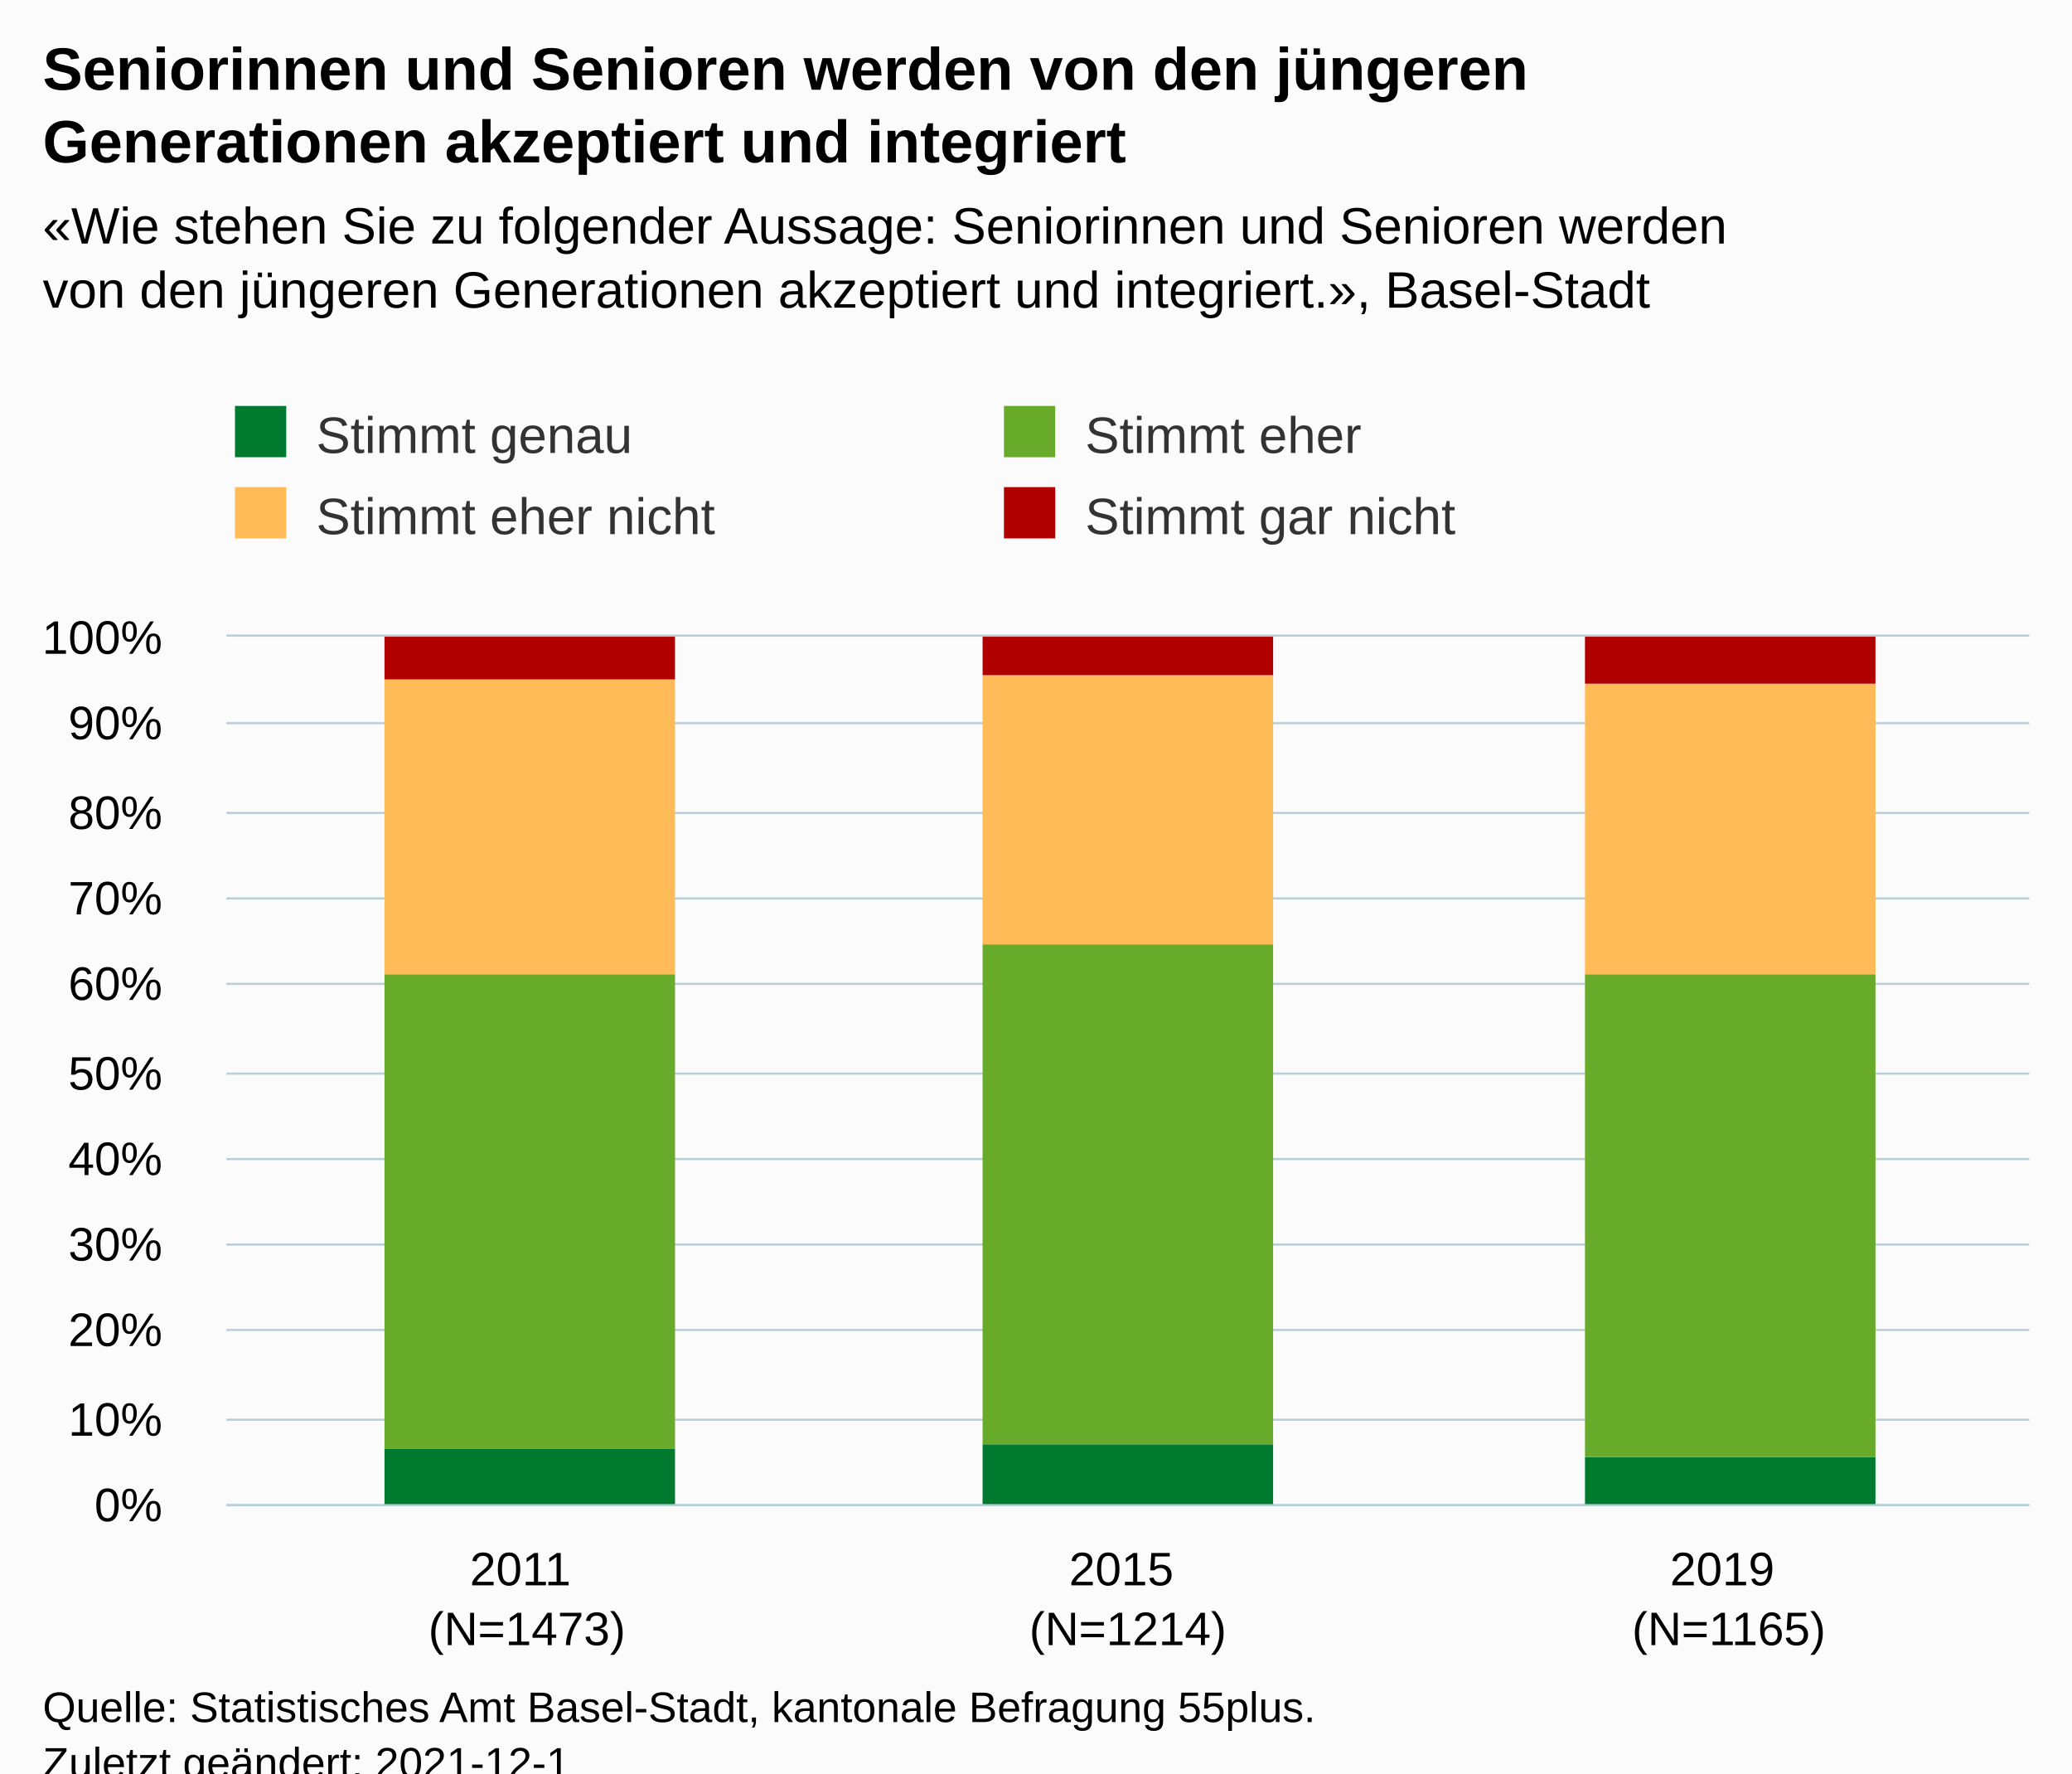
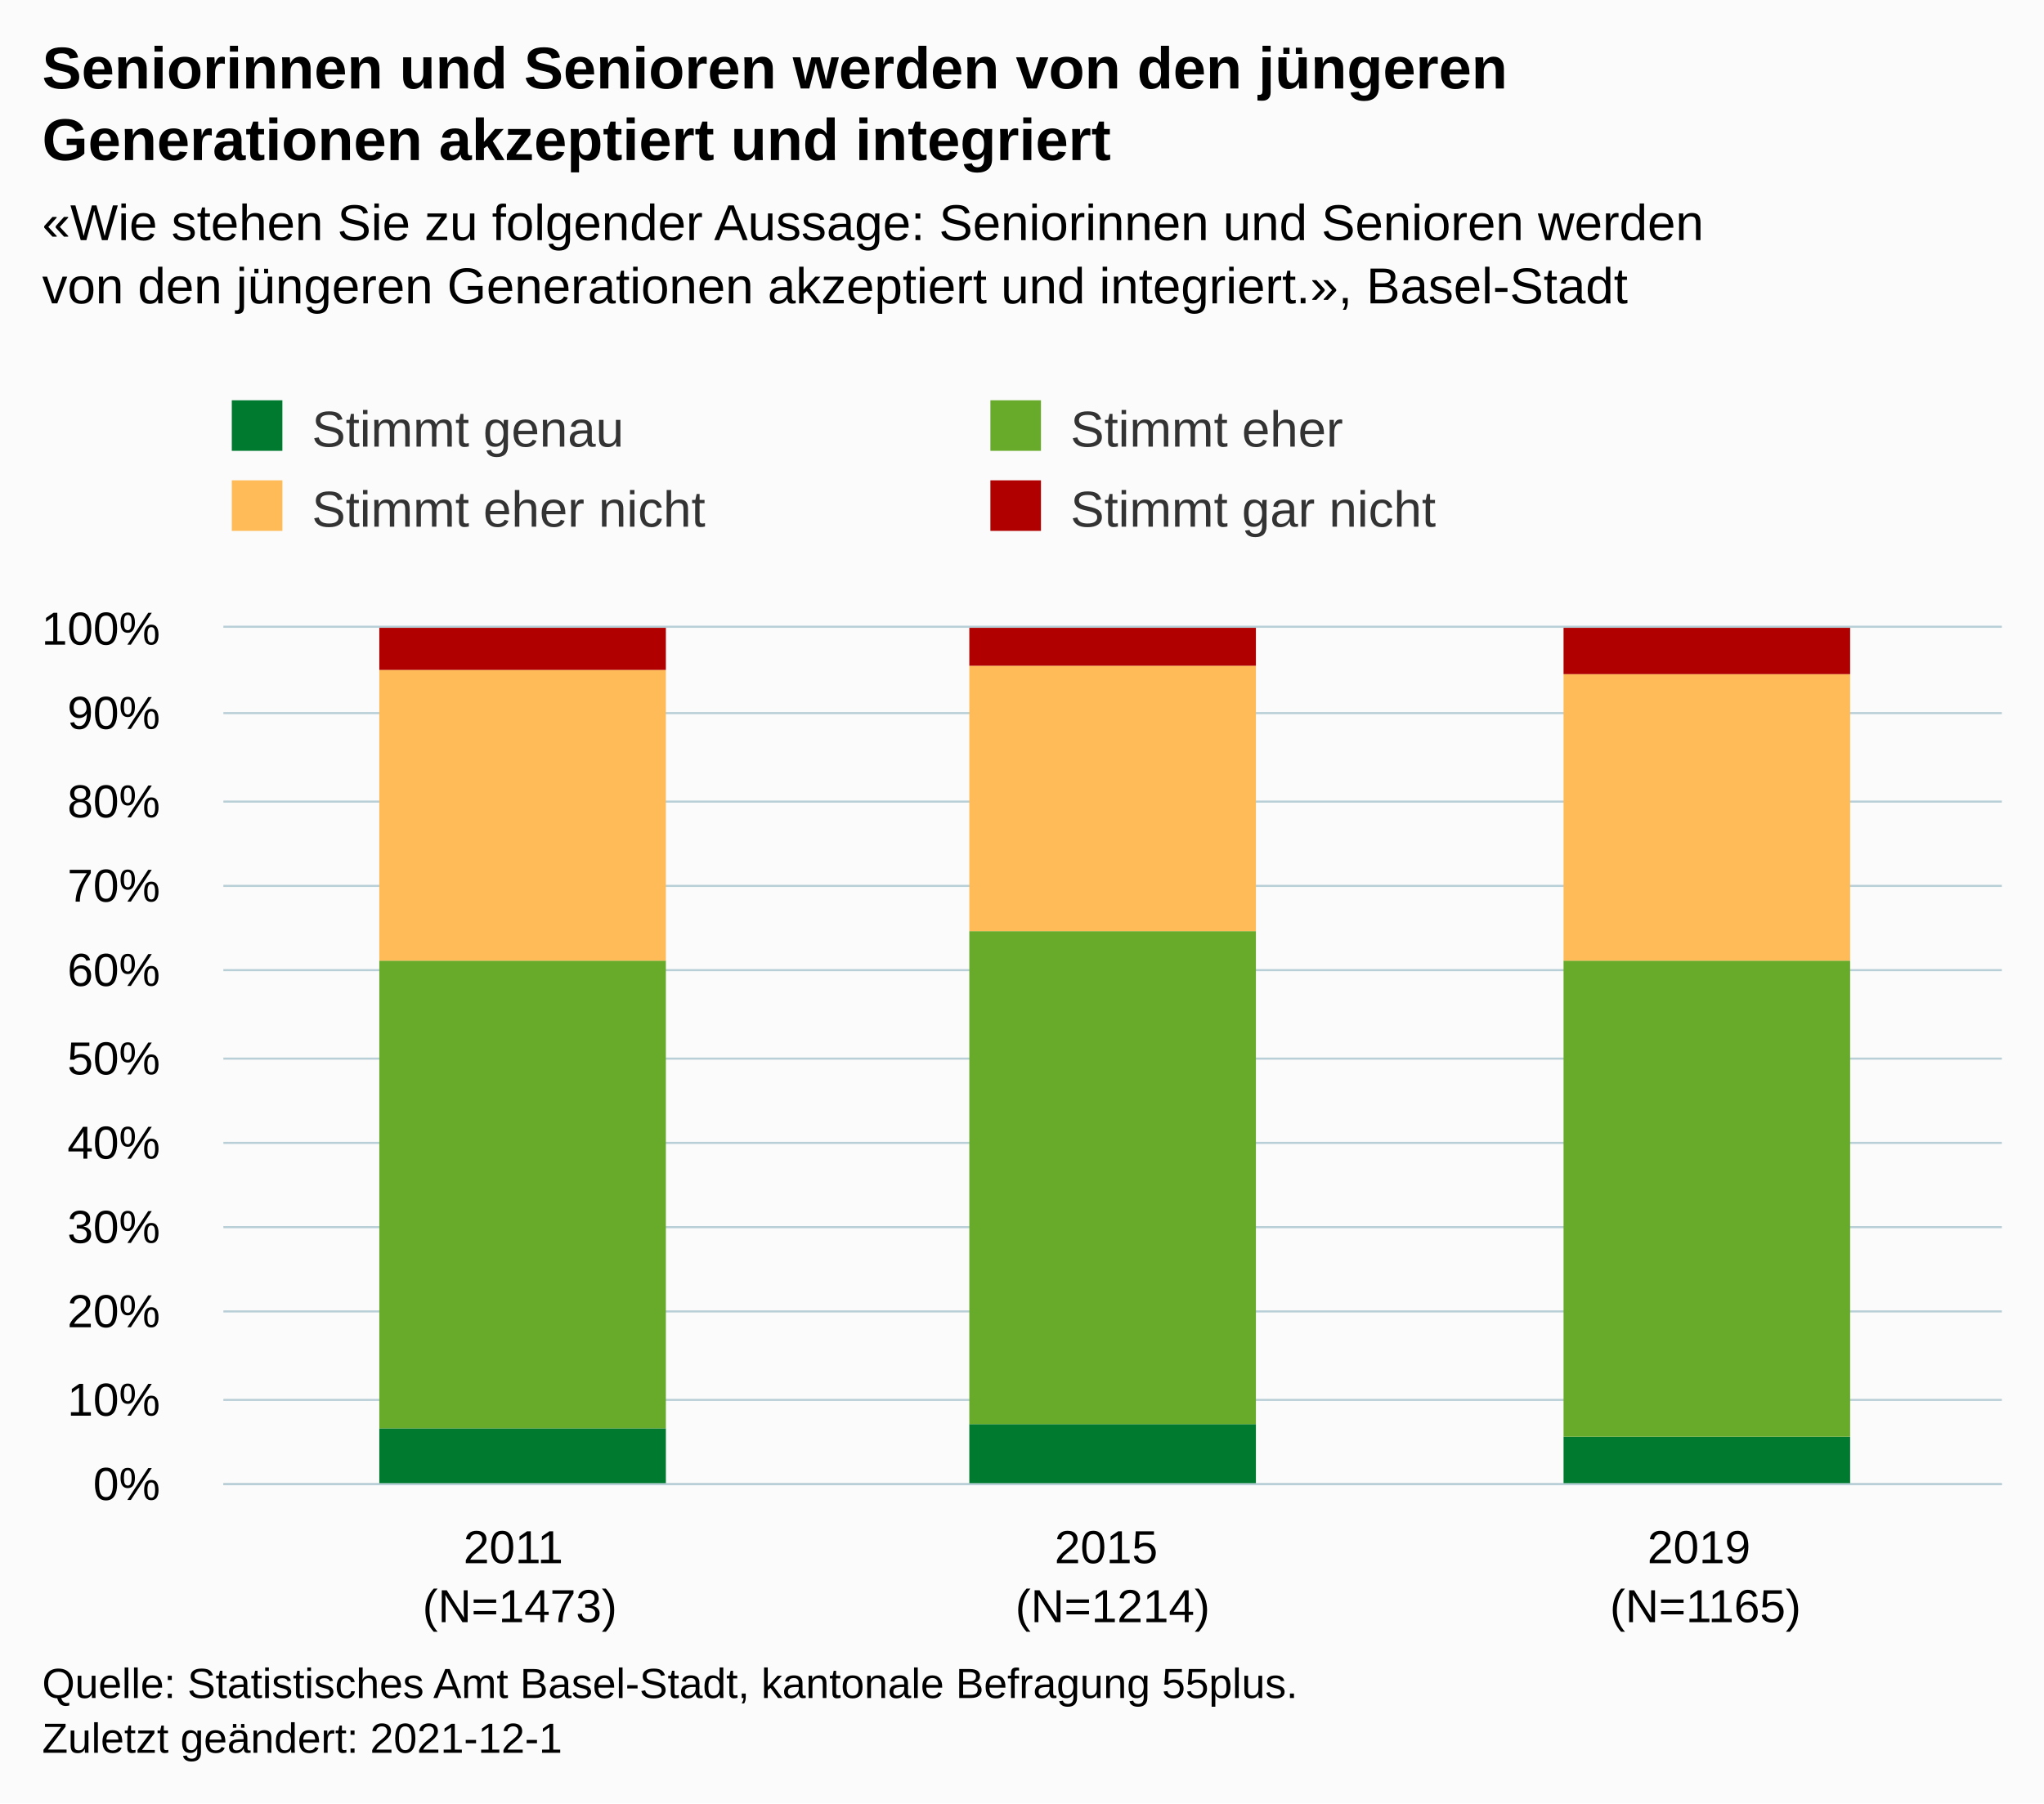
- <svg xmlns="http://www.w3.org/2000/svg" version="1.1" class="highcharts-root" style="font-family:Arial;font-size:12px;" viewBox="0 0 485 415">
+ <svg xmlns="http://www.w3.org/2000/svg" version="1.1" class="highcharts-root" style="font-family:Arial;font-size:12px;" width="485" height="428">
  <defs>
-     <clipPath id="highcharts-jyva2rs-19-">
+     <clipPath id="highcharts-o6ktvry-19-">
      <rect x="0" y="0" width="422" height="203" fill="none" />
    </clipPath>
-     <clipPath id="highcharts-jyva2rs-23-">
+     <clipPath id="highcharts-o6ktvry-23-">
      <rect x="0" y="0" width="422" height="203" fill="none" />
    </clipPath>
-     <clipPath id="highcharts-jyva2rs-33-">
+     <clipPath id="highcharts-o6ktvry-33-">
      <rect x="53" y="149" width="422" height="203" fill="none" />
    </clipPath>
  </defs>
  <rect fill="#fbfbfb" class="highcharts-background" x="0" y="0" width="485" height="428" rx="0" ry="0" />
  <rect fill="none" class="highcharts-plot-background" x="53" y="149" width="422" height="203" />
  <g class="highcharts-pane-group" data-z-index="0" />
  <g class="highcharts-grid highcharts-xaxis-grid" data-z-index="1">
    <path fill="none" data-z-index="1" class="highcharts-grid-line" d="M 193.5 149 L 193.5 352" opacity="1" />
    <path fill="none" data-z-index="1" class="highcharts-grid-line" d="M 333.5 149 L 333.5 352" opacity="1" />
    <path fill="none" data-z-index="1" class="highcharts-grid-line" d="M 474.5 149 L 474.5 352" opacity="1" />
    <path fill="none" data-z-index="1" class="highcharts-grid-line" d="M 52.5 149 L 52.5 352" opacity="1" />
  </g>
  <g class="highcharts-grid highcharts-yaxis-grid" data-z-index="1">
    <path fill="none" stroke="#B9CFD7" stroke-width="0.5" data-z-index="1" class="highcharts-grid-line" d="M 53 352.25 L 475 352.25" opacity="1" />
    <path fill="none" stroke="#B9CFD7" stroke-width="0.5" data-z-index="1" class="highcharts-grid-line" d="M 53 332.25 L 475 332.25" opacity="1" />
    <path fill="none" stroke="#B9CFD7" stroke-width="0.5" data-z-index="1" class="highcharts-grid-line" d="M 53 311.25 L 475 311.25" opacity="1" />
    <path fill="none" stroke="#B9CFD7" stroke-width="0.5" data-z-index="1" class="highcharts-grid-line" d="M 53 291.25 L 475 291.25" opacity="1" />
    <path fill="none" stroke="#B9CFD7" stroke-width="0.5" data-z-index="1" class="highcharts-grid-line" d="M 53 271.25 L 475 271.25" opacity="1" />
    <path fill="none" stroke="#B9CFD7" stroke-width="0.5" data-z-index="1" class="highcharts-grid-line" d="M 53 251.25 L 475 251.25" opacity="1" />
    <path fill="none" stroke="#B9CFD7" stroke-width="0.5" data-z-index="1" class="highcharts-grid-line" d="M 53 230.25 L 475 230.25" opacity="1" />
    <path fill="none" stroke="#B9CFD7" stroke-width="0.5" data-z-index="1" class="highcharts-grid-line" d="M 53 210.25 L 475 210.25" opacity="1" />
    <path fill="none" stroke="#B9CFD7" stroke-width="0.5" data-z-index="1" class="highcharts-grid-line" d="M 53 190.25 L 475 190.25" opacity="1" />
    <path fill="none" stroke="#B9CFD7" stroke-width="0.5" data-z-index="1" class="highcharts-grid-line" d="M 53 169.25 L 475 169.25" opacity="1" />
    <path fill="none" stroke="#B9CFD7" stroke-width="0.5" data-z-index="1" class="highcharts-grid-line" d="M 53 148.75 L 475 148.75" opacity="1" />
  </g>
  <rect fill="none" class="highcharts-plot-border" data-z-index="1" x="53" y="149" width="422" height="203" />
  <g class="highcharts-axis highcharts-xaxis" data-z-index="2">
    <path fill="none" class="highcharts-axis-line" stroke="#B9CFD7" stroke-width="0.5" data-z-index="7" d="M 53 352.25 L 475 352.25" />
  </g>
  <g class="highcharts-axis highcharts-yaxis" data-z-index="2">
    <path fill="none" class="highcharts-axis-line" data-z-index="7" d="M 53 149 L 53 352" />
  </g>
  <g class="highcharts-series-group" data-z-index="3">
-     <g class="highcharts-series highcharts-series-0 highcharts-column-series" data-z-index="0.1" opacity="1" transform="translate(53,149) scale(1 1)" clip-path="url(#highcharts-jyva2rs-23-)">
+     <g class="highcharts-series highcharts-series-0 highcharts-column-series" data-z-index="0.1" opacity="1" transform="translate(53,149) scale(1 1)" clip-path="url(#highcharts-o6ktvry-23-)">
      <rect x="37" y="190" width="68" height="14" fill="#007A2F" opacity="1" class="highcharts-point" />
      <rect x="177" y="189" width="68" height="15" fill="#007A2F" opacity="1" class="highcharts-point" />
      <rect x="318" y="192" width="68" height="12" fill="#007A2F" opacity="1" class="highcharts-point" />
    </g>
    <g class="highcharts-markers highcharts-series-0 highcharts-column-series" data-z-index="0.1" opacity="1" transform="translate(53,149) scale(1 1)" clip-path="none" />
-     <g class="highcharts-series highcharts-series-1 highcharts-column-series" data-z-index="0.1" opacity="1" transform="translate(53,149) scale(1 1)" clip-path="url(#highcharts-jyva2rs-23-)">
+     <g class="highcharts-series highcharts-series-1 highcharts-column-series" data-z-index="0.1" opacity="1" transform="translate(53,149) scale(1 1)" clip-path="url(#highcharts-o6ktvry-23-)">
      <rect x="37" y="79" width="68" height="111" fill="#68AB2B" opacity="1" class="highcharts-point" />
      <rect x="177" y="72" width="68" height="117" fill="#68AB2B" opacity="1" class="highcharts-point" />
      <rect x="318" y="79" width="68" height="113" fill="#68AB2B" opacity="1" class="highcharts-point" />
    </g>
    <g class="highcharts-markers highcharts-series-1 highcharts-column-series" data-z-index="0.1" opacity="1" transform="translate(53,149) scale(1 1)" clip-path="none" />
-     <g class="highcharts-series highcharts-series-2 highcharts-column-series" data-z-index="0.1" opacity="1" transform="translate(53,149) scale(1 1)" clip-path="url(#highcharts-jyva2rs-23-)">
+     <g class="highcharts-series highcharts-series-2 highcharts-column-series" data-z-index="0.1" opacity="1" transform="translate(53,149) scale(1 1)" clip-path="url(#highcharts-o6ktvry-23-)">
      <rect x="37" y="10" width="68" height="69" fill="#FFBB58" opacity="1" class="highcharts-point" />
      <rect x="177" y="9" width="68" height="63" fill="#FFBB58" opacity="1" class="highcharts-point" />
      <rect x="318" y="11" width="68" height="68" fill="#FFBB58" opacity="1" class="highcharts-point" />
    </g>
    <g class="highcharts-markers highcharts-series-2 highcharts-column-series" data-z-index="0.1" opacity="1" transform="translate(53,149) scale(1 1)" clip-path="none" />
-     <g class="highcharts-series highcharts-series-3 highcharts-column-series" data-z-index="0.1" opacity="1" transform="translate(53,149) scale(1 1)" clip-path="url(#highcharts-jyva2rs-23-)">
+     <g class="highcharts-series highcharts-series-3 highcharts-column-series" data-z-index="0.1" opacity="1" transform="translate(53,149) scale(1 1)" clip-path="url(#highcharts-o6ktvry-23-)">
      <rect x="37" y="0" width="68" height="10" fill="#B00000" opacity="1" class="highcharts-point" />
      <rect x="177" y="0" width="68" height="9" fill="#B00000" opacity="1" class="highcharts-point" />
      <rect x="318" y="0" width="68" height="11" fill="#B00000" opacity="1" class="highcharts-point" />
    </g>
    <g class="highcharts-markers highcharts-series-3 highcharts-column-series" data-z-index="0.1" opacity="1" transform="translate(53,149) scale(1 1)" clip-path="none" />
  </g>
  <text x="10" text-anchor="start" class="highcharts-title" data-z-index="4" style="color:#000000;font-size:14px;font-weight:bold;fill:#000000;" y="21">
    <tspan>Seniorinnen und Senioren werden von den jüngeren</tspan>
    <tspan dy="17" x="10">Generationen akzeptiert und integriert</tspan>
  </text>
  <text x="10" text-anchor="start" class="highcharts-subtitle" data-z-index="4" style="color:#000000;font-size:12px;fill:#000000;" y="57">
    <tspan>«Wie stehen Sie zu folgender Aussage: Seniorinnen und Senioren werden</tspan>
    <tspan dy="15" x="10">von den jüngeren Generationen akzeptiert und integriert.», Basel-Stadt</tspan>
  </text>
  <text x="10" text-anchor="start" class="highcharts-caption" data-z-index="4" style="color:#666666;fill:#666666;" y="400" />
  <g class="highcharts-legend" data-z-index="7" transform="translate(45,88)">
    <rect fill="none" class="highcharts-legend-box" rx="0" ry="0" x="0" y="0" width="356" height="49" visibility="visible" />
    <g data-z-index="1">
      <g>
        <g class="highcharts-legend-item highcharts-column-series highcharts-color-undefined highcharts-series-0" data-z-index="1" transform="translate(8,3)">
          <text x="21" style="color:#333333;cursor:pointer;font-size:12px;font-weight:normal;fill:#333333;" text-anchor="start" data-z-index="2" y="15">
            <tspan>Stimmt genau</tspan>
          </text>
          <rect x="2" y="4" width="12" height="12" fill="#007A2F" class="highcharts-point" data-z-index="3" />
        </g>
        <g class="highcharts-legend-item highcharts-column-series highcharts-color-undefined highcharts-series-1" data-z-index="1" transform="translate(188,3)">
          <text x="21" y="15" style="color:#333333;cursor:pointer;font-size:12px;font-weight:normal;fill:#333333;" text-anchor="start" data-z-index="2">
            <tspan>Stimmt eher</tspan>
          </text>
          <rect x="2" y="4" width="12" height="12" fill="#68AB2B" class="highcharts-point" data-z-index="3" />
        </g>
        <g class="highcharts-legend-item highcharts-column-series highcharts-color-undefined highcharts-series-2" data-z-index="1" transform="translate(8,22)">
          <text x="21" y="15" style="color:#333333;cursor:pointer;font-size:12px;font-weight:normal;fill:#333333;" text-anchor="start" data-z-index="2">
            <tspan>Stimmt eher nicht</tspan>
          </text>
          <rect x="2" y="4" width="12" height="12" fill="#FFBB58" class="highcharts-point" data-z-index="3" />
        </g>
        <g class="highcharts-legend-item highcharts-column-series highcharts-color-undefined highcharts-series-3" data-z-index="1" transform="translate(188,22)">
          <text x="21" y="15" style="color:#333333;cursor:pointer;font-size:12px;font-weight:normal;fill:#333333;" text-anchor="start" data-z-index="2">
            <tspan>Stimmt gar nicht</tspan>
          </text>
          <rect x="2" y="4" width="12" height="12" fill="#B00000" class="highcharts-point" data-z-index="3" />
        </g>
      </g>
    </g>
  </g>
  <g class="highcharts-axis-labels highcharts-xaxis-labels" data-z-index="7">
    <text x="123.333" style="color:#000000;cursor:default;font-size:11px;white-space:nowrap;fill:#000000;" text-anchor="middle" transform="translate(0,0)" y="371" opacity="1">
      <tspan>2011</tspan>
      <tspan x="123.333" dy="14">(N=1473)</tspan>
    </text>
    <text x="264" style="color:#000000;cursor:default;font-size:11px;white-space:nowrap;fill:#000000;" text-anchor="middle" transform="translate(0,0)" y="371" opacity="1">
      <tspan>2015</tspan>
      <tspan x="264" dy="14">(N=1214)</tspan>
    </text>
    <text x="404.667" style="color:#000000;cursor:default;font-size:11px;white-space:nowrap;fill:#000000;" text-anchor="middle" transform="translate(0,0)" y="371" opacity="1">
      <tspan>2019</tspan>
      <tspan x="404.667" dy="14">(N=1165)</tspan>
    </text>
  </g>
  <g class="highcharts-axis-labels highcharts-yaxis-labels" data-z-index="7">
    <text x="38" style="color:#000000;cursor:default;font-size:11px;white-space:nowrap;fill:#000000;" text-anchor="end" transform="translate(0,0)" y="356" opacity="1">0%</text>
    <text x="38" style="color:#000000;cursor:default;font-size:11px;white-space:nowrap;fill:#000000;" text-anchor="end" transform="translate(0,0)" y="336" opacity="1">10%</text>
    <text x="38" style="color:#000000;cursor:default;font-size:11px;white-space:nowrap;fill:#000000;" text-anchor="end" transform="translate(0,0)" y="315" opacity="1">20%</text>
    <text x="38" style="color:#000000;cursor:default;font-size:11px;white-space:nowrap;fill:#000000;" text-anchor="end" transform="translate(0,0)" y="295" opacity="1">30%</text>
    <text x="38" style="color:#000000;cursor:default;font-size:11px;white-space:nowrap;fill:#000000;" text-anchor="end" transform="translate(0,0)" y="275" opacity="1">40%</text>
    <text x="38" style="color:#000000;cursor:default;font-size:11px;white-space:nowrap;fill:#000000;" text-anchor="end" transform="translate(0,0)" y="255" opacity="1">50%</text>
    <text x="38" style="color:#000000;cursor:default;font-size:11px;white-space:nowrap;fill:#000000;" text-anchor="end" transform="translate(0,0)" y="234" opacity="1">60%</text>
    <text x="38" style="color:#000000;cursor:default;font-size:11px;white-space:nowrap;fill:#000000;" text-anchor="end" transform="translate(0,0)" y="214" opacity="1">70%</text>
    <text x="38" style="color:#000000;cursor:default;font-size:11px;white-space:nowrap;fill:#000000;" text-anchor="end" transform="translate(0,0)" y="194" opacity="1">80%</text>
    <text x="38" style="color:#000000;cursor:default;font-size:11px;white-space:nowrap;fill:#000000;" text-anchor="end" transform="translate(0,0)" y="173" opacity="1">90%</text>
    <text x="38" style="color:#000000;cursor:default;font-size:11px;white-space:nowrap;fill:#000000;" text-anchor="end" transform="translate(0,0)" y="153" opacity="1">100%</text>
  </g>
  <text x="10" class="highcharts-credits" text-anchor="start" data-z-index="8" style="cursor:default;color:#000000;font-size:10px;fill:#000000;" y="403">
    <tspan>Quelle: Statistisches Amt Basel-Stadt, kantonale Befragung 55plus.</tspan>
    <tspan x="10" dy="13">Zuletzt geändert: 2021-12-1</tspan>
  </text>
-   <g class="highcharts-control-points" data-z-index="99" clip-path="url(#highcharts-jyva2rs-33-)" />
+   <g class="highcharts-control-points" data-z-index="99" clip-path="url(#highcharts-o6ktvry-33-)" />
</svg>
